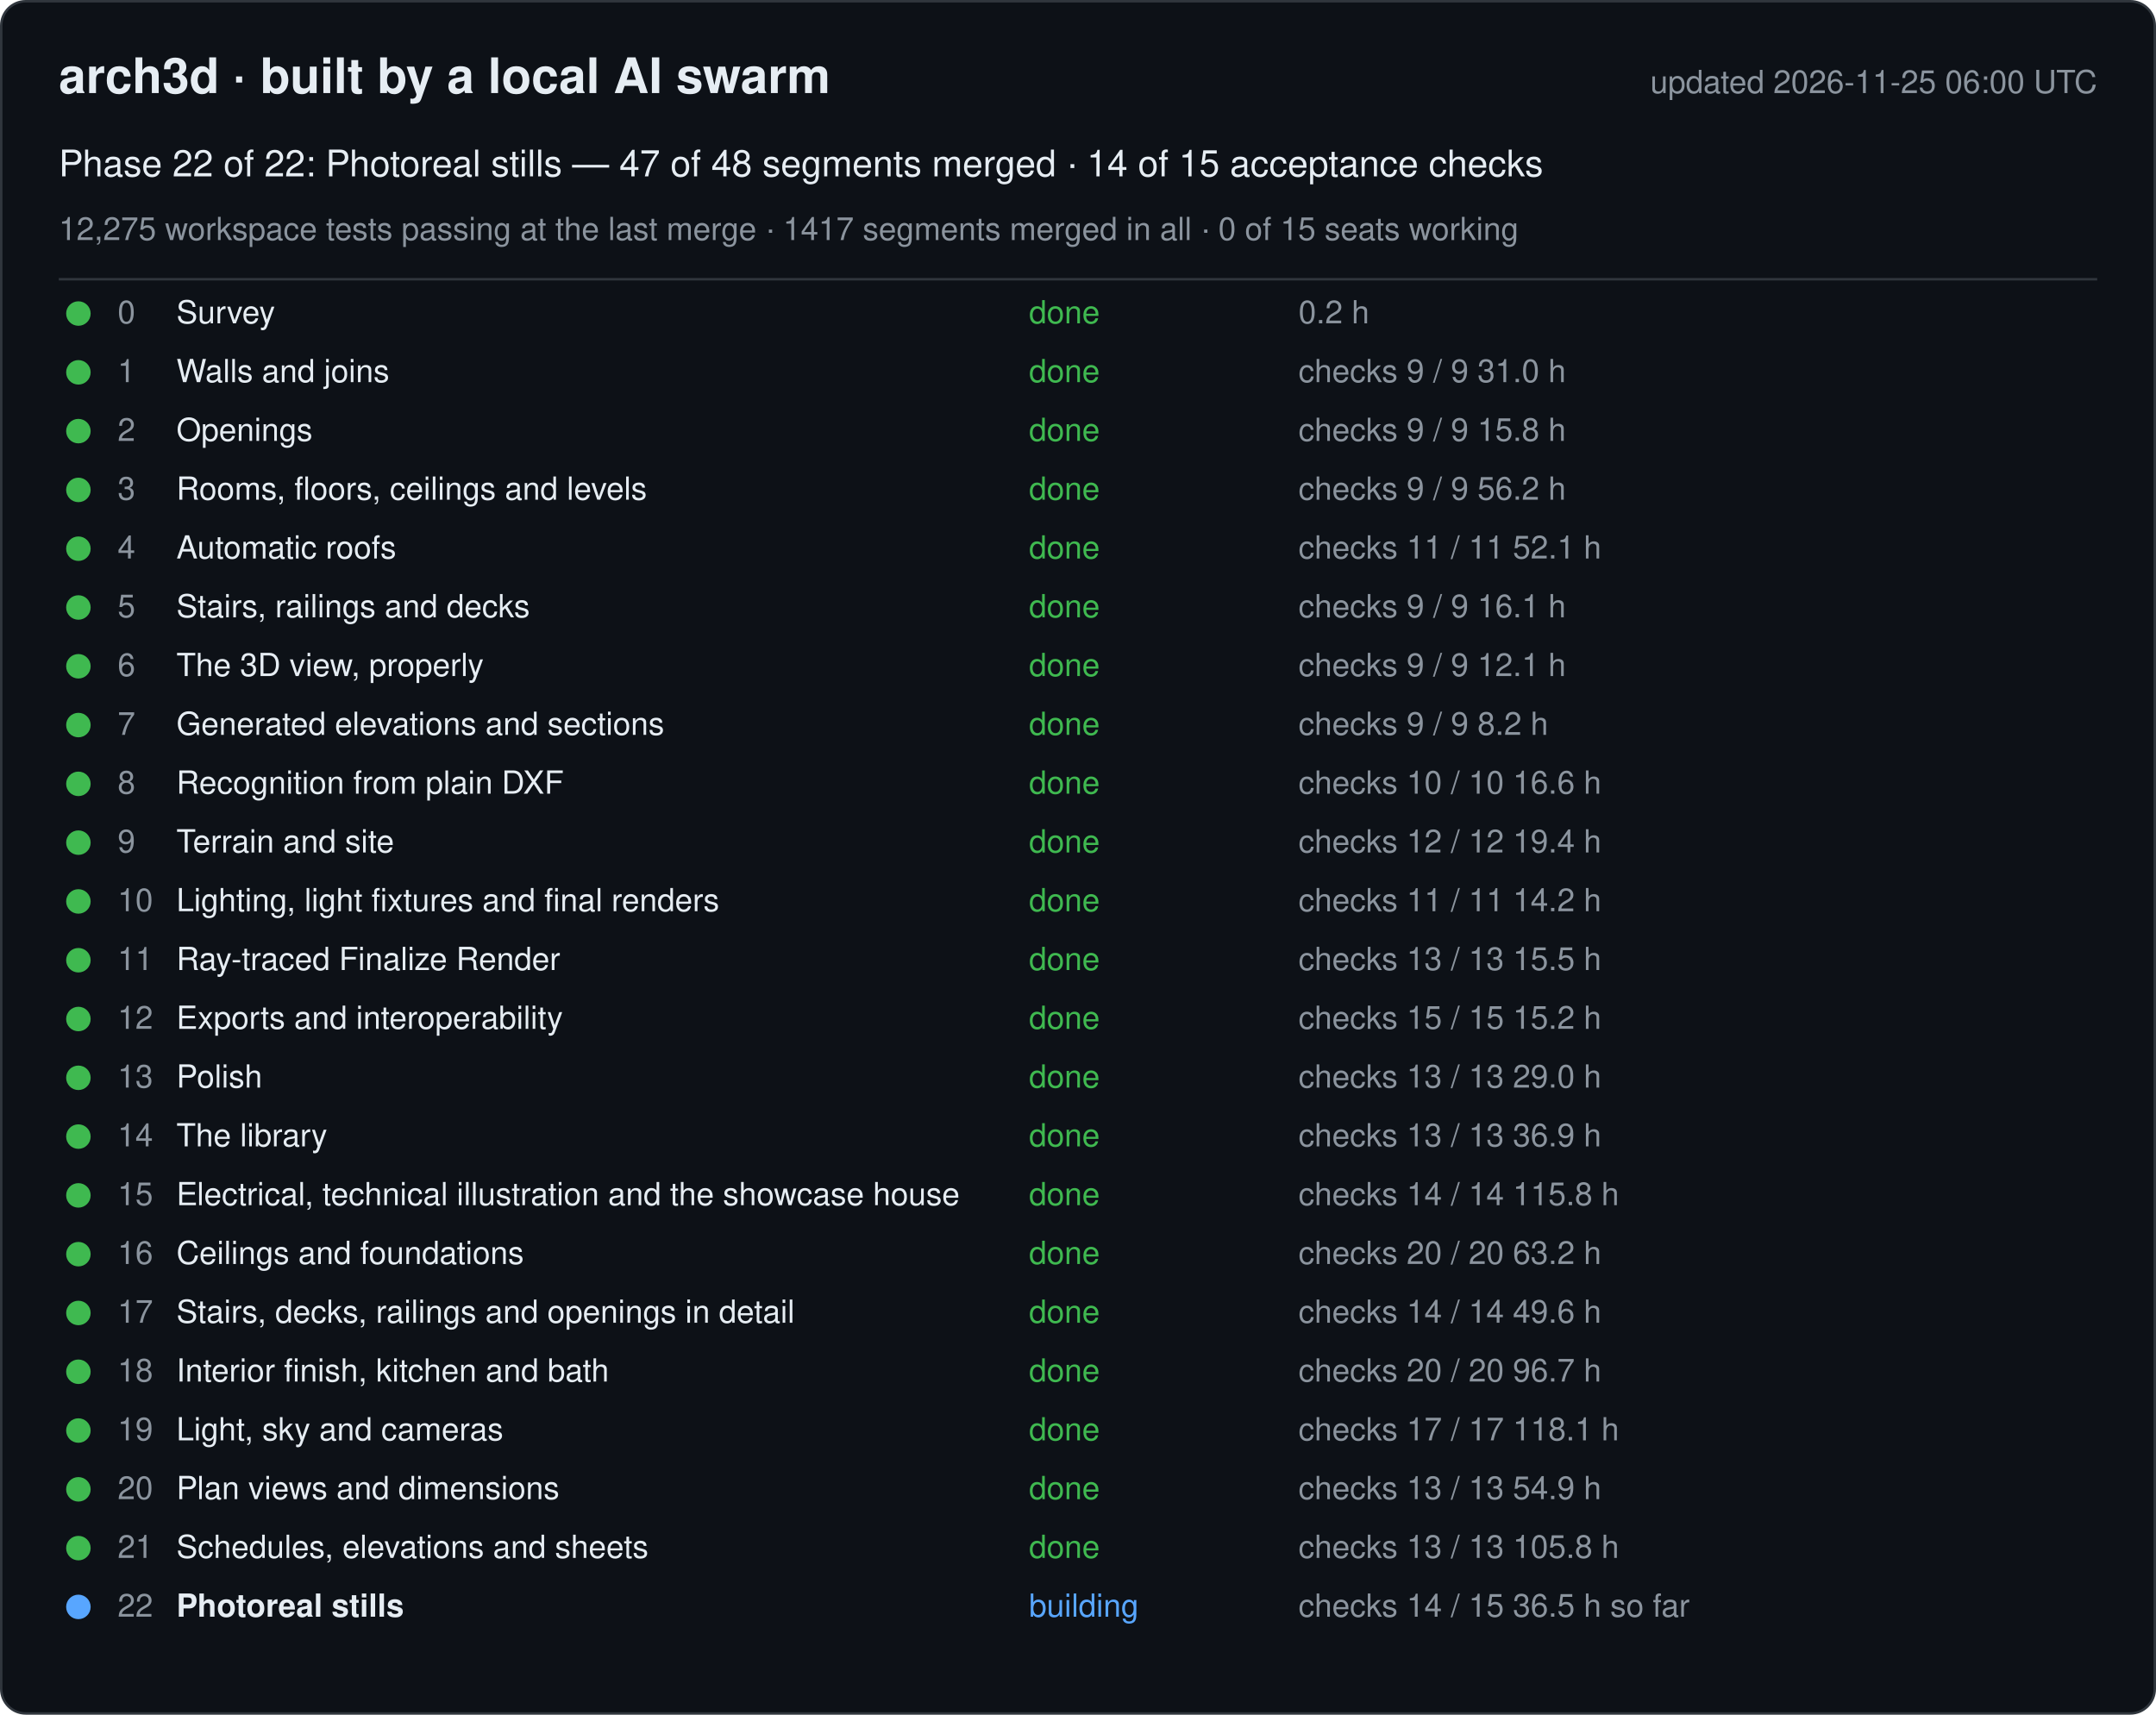
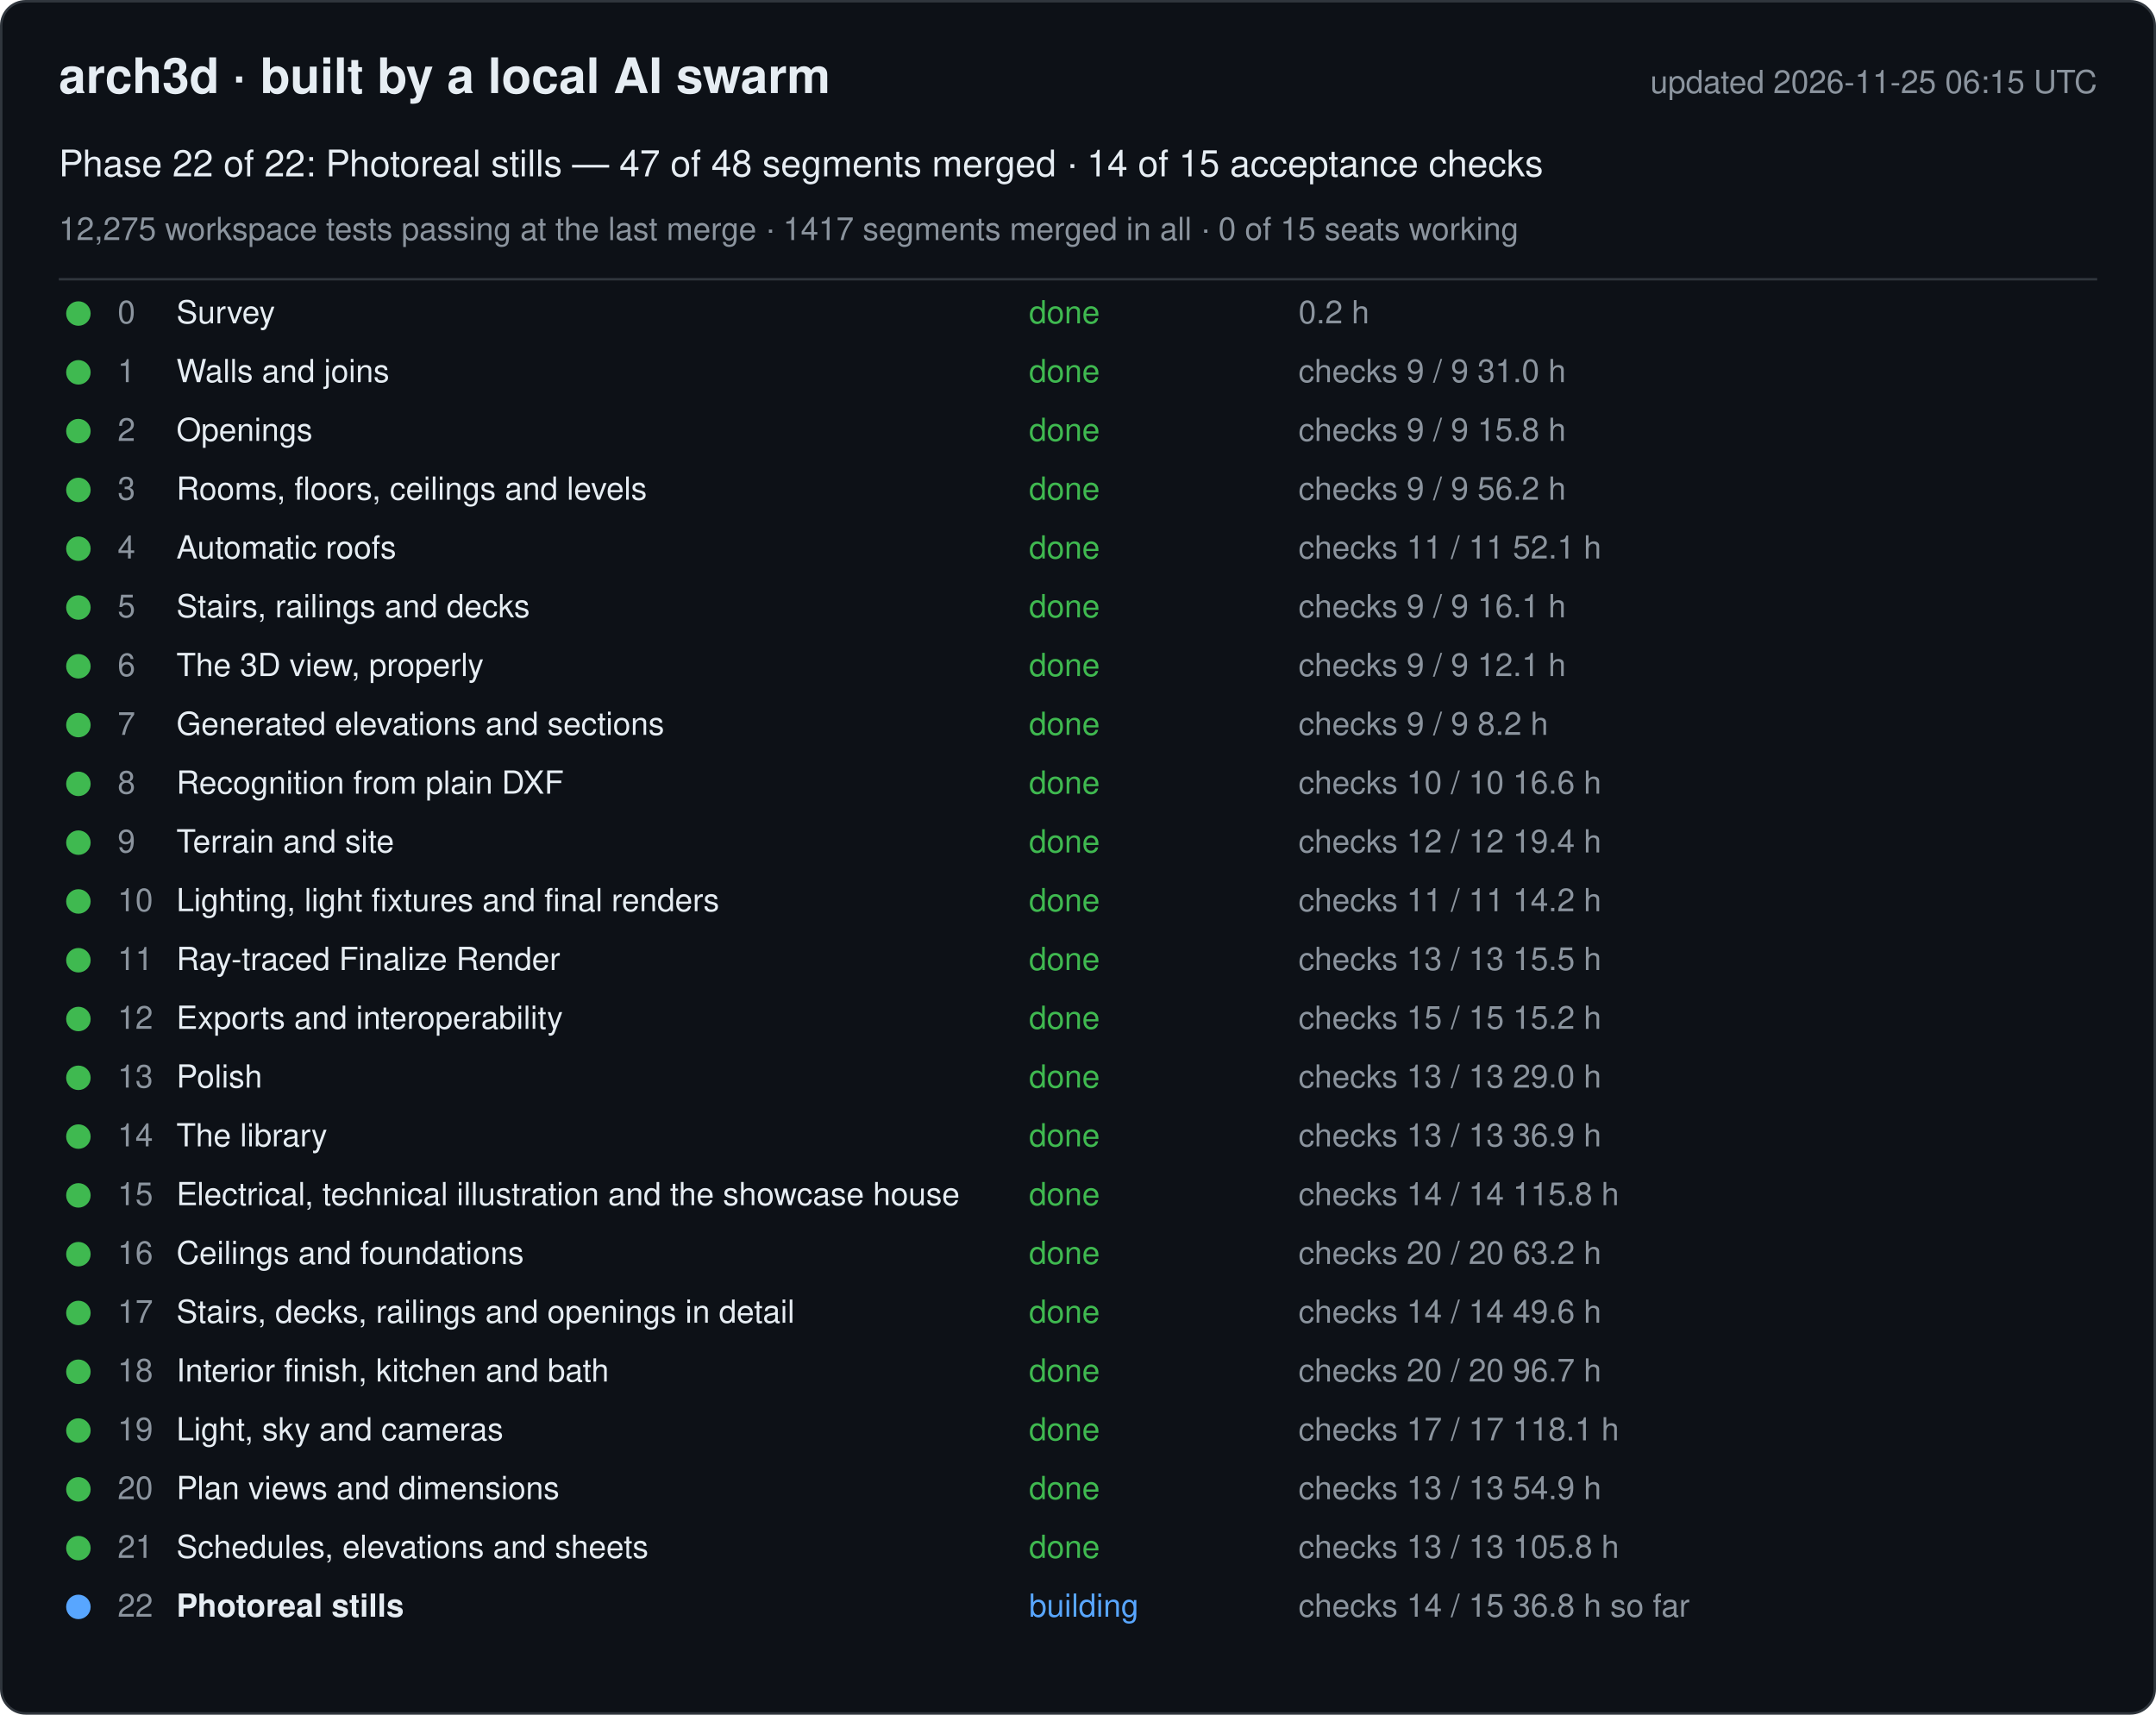
<svg xmlns="http://www.w3.org/2000/svg" width="880" height="700" viewBox="0 0 880 700" font-family="-apple-system, Segoe UI, Helvetica, Arial, sans-serif">
  <rect x="0.5" y="0.5" width="879" height="699" rx="10" fill="#0d1117" stroke="#30363d" />
  <text x="24" y="38" font-size="20" font-weight="600" fill="#e6edf3">arch3d · built by a local AI swarm</text>
-   <text x="856" y="38" font-size="13" fill="#8b949e" text-anchor="end">updated 2026-11-25 06:00 UTC</text>
+   <text x="856" y="38" font-size="13" fill="#8b949e" text-anchor="end">updated 2026-11-25 06:15 UTC</text>
  <text x="24" y="72" font-size="15" fill="#e6edf3">Phase 22 of 22: Photoreal stills — 47 of 48 segments merged · 14 of 15 acceptance checks</text>
  <text x="24" y="98" font-size="13" fill="#8b949e">12,275 workspace tests passing at the last merge · 1417 segments merged in all · 0 of 15 seats working</text>
  <line x1="24" y1="114" x2="856" y2="114" stroke="#30363d" />
  <g data-phase="0">
    <circle cx="32" cy="128" r="5" fill="#3fb950" />
    <text x="48" y="132" font-size="13" fill="#8b949e">0</text>
    <text x="72" y="132" font-size="13" fill="#e6edf3">Survey</text>
    <text x="420" y="132" font-size="13" fill="#3fb950">done</text>
    <text x="530" y="132" font-size="13" fill="#8b949e">0.2 h</text>
  </g>
  <g data-phase="1">
    <circle cx="32" cy="152" r="5" fill="#3fb950" />
    <text x="48" y="156" font-size="13" fill="#8b949e">1</text>
    <text x="72" y="156" font-size="13" fill="#e6edf3">Walls and joins</text>
    <text x="420" y="156" font-size="13" fill="#3fb950">done</text>
    <text x="530" y="156" font-size="13" fill="#8b949e">checks 9 / 9   31.0 h</text>
  </g>
  <g data-phase="2">
    <circle cx="32" cy="176" r="5" fill="#3fb950" />
    <text x="48" y="180" font-size="13" fill="#8b949e">2</text>
    <text x="72" y="180" font-size="13" fill="#e6edf3">Openings</text>
    <text x="420" y="180" font-size="13" fill="#3fb950">done</text>
    <text x="530" y="180" font-size="13" fill="#8b949e">checks 9 / 9   15.8 h</text>
  </g>
  <g data-phase="3">
    <circle cx="32" cy="200" r="5" fill="#3fb950" />
    <text x="48" y="204" font-size="13" fill="#8b949e">3</text>
    <text x="72" y="204" font-size="13" fill="#e6edf3">Rooms, floors, ceilings and levels</text>
    <text x="420" y="204" font-size="13" fill="#3fb950">done</text>
    <text x="530" y="204" font-size="13" fill="#8b949e">checks 9 / 9   56.2 h</text>
  </g>
  <g data-phase="4">
    <circle cx="32" cy="224" r="5" fill="#3fb950" />
    <text x="48" y="228" font-size="13" fill="#8b949e">4</text>
    <text x="72" y="228" font-size="13" fill="#e6edf3">Automatic roofs</text>
    <text x="420" y="228" font-size="13" fill="#3fb950">done</text>
    <text x="530" y="228" font-size="13" fill="#8b949e">checks 11 / 11   52.1 h</text>
  </g>
  <g data-phase="5">
    <circle cx="32" cy="248" r="5" fill="#3fb950" />
    <text x="48" y="252" font-size="13" fill="#8b949e">5</text>
    <text x="72" y="252" font-size="13" fill="#e6edf3">Stairs, railings and decks</text>
    <text x="420" y="252" font-size="13" fill="#3fb950">done</text>
    <text x="530" y="252" font-size="13" fill="#8b949e">checks 9 / 9   16.1 h</text>
  </g>
  <g data-phase="6">
    <circle cx="32" cy="272" r="5" fill="#3fb950" />
    <text x="48" y="276" font-size="13" fill="#8b949e">6</text>
    <text x="72" y="276" font-size="13" fill="#e6edf3">The 3D view, properly</text>
    <text x="420" y="276" font-size="13" fill="#3fb950">done</text>
    <text x="530" y="276" font-size="13" fill="#8b949e">checks 9 / 9   12.1 h</text>
  </g>
  <g data-phase="7">
    <circle cx="32" cy="296" r="5" fill="#3fb950" />
    <text x="48" y="300" font-size="13" fill="#8b949e">7</text>
    <text x="72" y="300" font-size="13" fill="#e6edf3">Generated elevations and sections</text>
    <text x="420" y="300" font-size="13" fill="#3fb950">done</text>
    <text x="530" y="300" font-size="13" fill="#8b949e">checks 9 / 9   8.2 h</text>
  </g>
  <g data-phase="8">
    <circle cx="32" cy="320" r="5" fill="#3fb950" />
    <text x="48" y="324" font-size="13" fill="#8b949e">8</text>
    <text x="72" y="324" font-size="13" fill="#e6edf3">Recognition from plain DXF</text>
    <text x="420" y="324" font-size="13" fill="#3fb950">done</text>
    <text x="530" y="324" font-size="13" fill="#8b949e">checks 10 / 10   16.6 h</text>
  </g>
  <g data-phase="9">
    <circle cx="32" cy="344" r="5" fill="#3fb950" />
    <text x="48" y="348" font-size="13" fill="#8b949e">9</text>
    <text x="72" y="348" font-size="13" fill="#e6edf3">Terrain and site</text>
    <text x="420" y="348" font-size="13" fill="#3fb950">done</text>
    <text x="530" y="348" font-size="13" fill="#8b949e">checks 12 / 12   19.4 h</text>
  </g>
  <g data-phase="10">
    <circle cx="32" cy="368" r="5" fill="#3fb950" />
    <text x="48" y="372" font-size="13" fill="#8b949e">10</text>
    <text x="72" y="372" font-size="13" fill="#e6edf3">Lighting, light fixtures and final renders</text>
    <text x="420" y="372" font-size="13" fill="#3fb950">done</text>
    <text x="530" y="372" font-size="13" fill="#8b949e">checks 11 / 11   14.2 h</text>
  </g>
  <g data-phase="11">
    <circle cx="32" cy="392" r="5" fill="#3fb950" />
    <text x="48" y="396" font-size="13" fill="#8b949e">11</text>
    <text x="72" y="396" font-size="13" fill="#e6edf3">Ray-traced Finalize Render</text>
    <text x="420" y="396" font-size="13" fill="#3fb950">done</text>
    <text x="530" y="396" font-size="13" fill="#8b949e">checks 13 / 13   15.5 h</text>
  </g>
  <g data-phase="12">
    <circle cx="32" cy="416" r="5" fill="#3fb950" />
    <text x="48" y="420" font-size="13" fill="#8b949e">12</text>
    <text x="72" y="420" font-size="13" fill="#e6edf3">Exports and interoperability</text>
    <text x="420" y="420" font-size="13" fill="#3fb950">done</text>
    <text x="530" y="420" font-size="13" fill="#8b949e">checks 15 / 15   15.2 h</text>
  </g>
  <g data-phase="13">
    <circle cx="32" cy="440" r="5" fill="#3fb950" />
    <text x="48" y="444" font-size="13" fill="#8b949e">13</text>
    <text x="72" y="444" font-size="13" fill="#e6edf3">Polish</text>
    <text x="420" y="444" font-size="13" fill="#3fb950">done</text>
    <text x="530" y="444" font-size="13" fill="#8b949e">checks 13 / 13   29.0 h</text>
  </g>
  <g data-phase="14">
    <circle cx="32" cy="464" r="5" fill="#3fb950" />
    <text x="48" y="468" font-size="13" fill="#8b949e">14</text>
    <text x="72" y="468" font-size="13" fill="#e6edf3">The library</text>
    <text x="420" y="468" font-size="13" fill="#3fb950">done</text>
    <text x="530" y="468" font-size="13" fill="#8b949e">checks 13 / 13   36.9 h</text>
  </g>
  <g data-phase="15">
    <circle cx="32" cy="488" r="5" fill="#3fb950" />
    <text x="48" y="492" font-size="13" fill="#8b949e">15</text>
    <text x="72" y="492" font-size="13" fill="#e6edf3">Electrical, technical illustration and the showcase house</text>
    <text x="420" y="492" font-size="13" fill="#3fb950">done</text>
    <text x="530" y="492" font-size="13" fill="#8b949e">checks 14 / 14   115.8 h</text>
  </g>
  <g data-phase="16">
    <circle cx="32" cy="512" r="5" fill="#3fb950" />
    <text x="48" y="516" font-size="13" fill="#8b949e">16</text>
    <text x="72" y="516" font-size="13" fill="#e6edf3">Ceilings and foundations</text>
    <text x="420" y="516" font-size="13" fill="#3fb950">done</text>
    <text x="530" y="516" font-size="13" fill="#8b949e">checks 20 / 20   63.2 h</text>
  </g>
  <g data-phase="17">
    <circle cx="32" cy="536" r="5" fill="#3fb950" />
    <text x="48" y="540" font-size="13" fill="#8b949e">17</text>
    <text x="72" y="540" font-size="13" fill="#e6edf3">Stairs, decks, railings and openings in detail</text>
    <text x="420" y="540" font-size="13" fill="#3fb950">done</text>
    <text x="530" y="540" font-size="13" fill="#8b949e">checks 14 / 14   49.6 h</text>
  </g>
  <g data-phase="18">
    <circle cx="32" cy="560" r="5" fill="#3fb950" />
    <text x="48" y="564" font-size="13" fill="#8b949e">18</text>
    <text x="72" y="564" font-size="13" fill="#e6edf3">Interior finish, kitchen and bath</text>
    <text x="420" y="564" font-size="13" fill="#3fb950">done</text>
    <text x="530" y="564" font-size="13" fill="#8b949e">checks 20 / 20   96.7 h</text>
  </g>
  <g data-phase="19">
    <circle cx="32" cy="584" r="5" fill="#3fb950" />
    <text x="48" y="588" font-size="13" fill="#8b949e">19</text>
    <text x="72" y="588" font-size="13" fill="#e6edf3">Light, sky and cameras</text>
    <text x="420" y="588" font-size="13" fill="#3fb950">done</text>
    <text x="530" y="588" font-size="13" fill="#8b949e">checks 17 / 17   118.1 h</text>
  </g>
  <g data-phase="20">
    <circle cx="32" cy="608" r="5" fill="#3fb950" />
    <text x="48" y="612" font-size="13" fill="#8b949e">20</text>
    <text x="72" y="612" font-size="13" fill="#e6edf3">Plan views and dimensions</text>
    <text x="420" y="612" font-size="13" fill="#3fb950">done</text>
    <text x="530" y="612" font-size="13" fill="#8b949e">checks 13 / 13   54.9 h</text>
  </g>
  <g data-phase="21">
    <circle cx="32" cy="632" r="5" fill="#3fb950" />
    <text x="48" y="636" font-size="13" fill="#8b949e">21</text>
    <text x="72" y="636" font-size="13" fill="#e6edf3">Schedules, elevations and sheets</text>
    <text x="420" y="636" font-size="13" fill="#3fb950">done</text>
    <text x="530" y="636" font-size="13" fill="#8b949e">checks 13 / 13   105.8 h</text>
  </g>
  <g data-phase="22">
    <circle cx="32" cy="656" r="5" fill="#58a6ff" />
    <text x="48" y="660" font-size="13" fill="#8b949e">22</text>
    <text x="72" y="660" font-size="13" fill="#e6edf3" font-weight="600">Photoreal stills</text>
    <text x="420" y="660" font-size="13" fill="#58a6ff">building</text>
-     <text x="530" y="660" font-size="13" fill="#8b949e">checks 14 / 15   36.5 h so far</text>
+     <text x="530" y="660" font-size="13" fill="#8b949e">checks 14 / 15   36.8 h so far</text>
  </g>
</svg>
